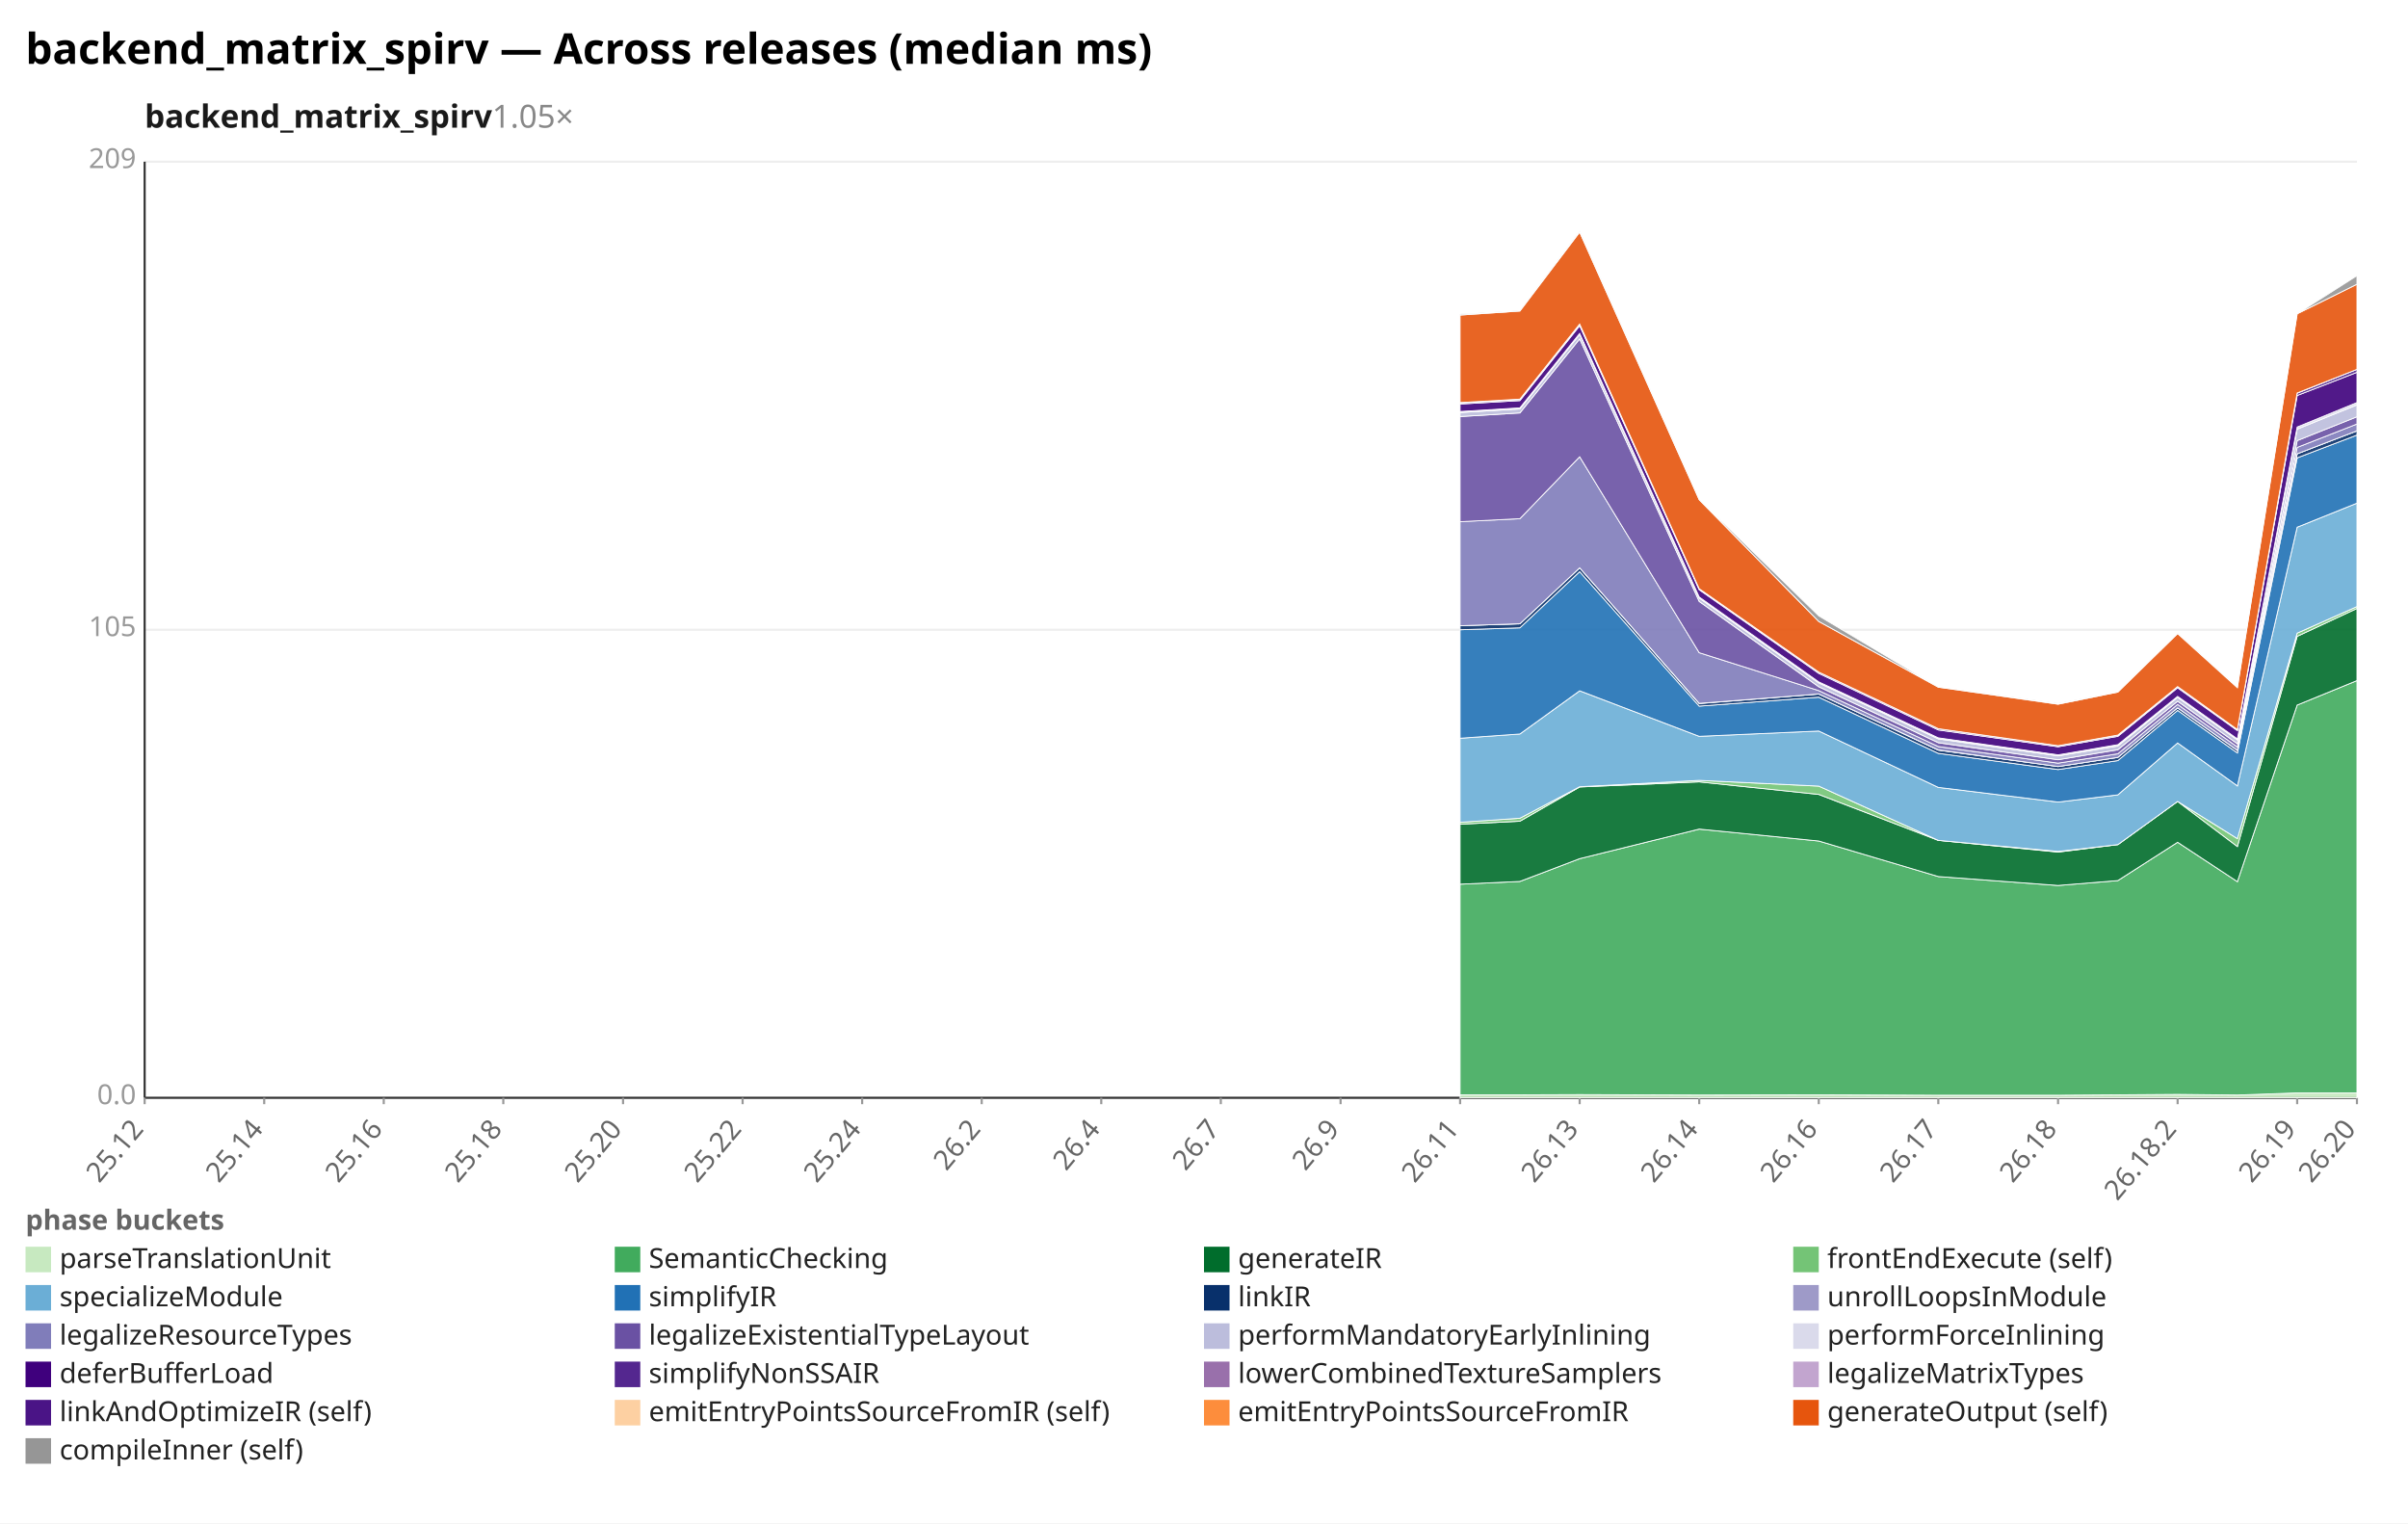
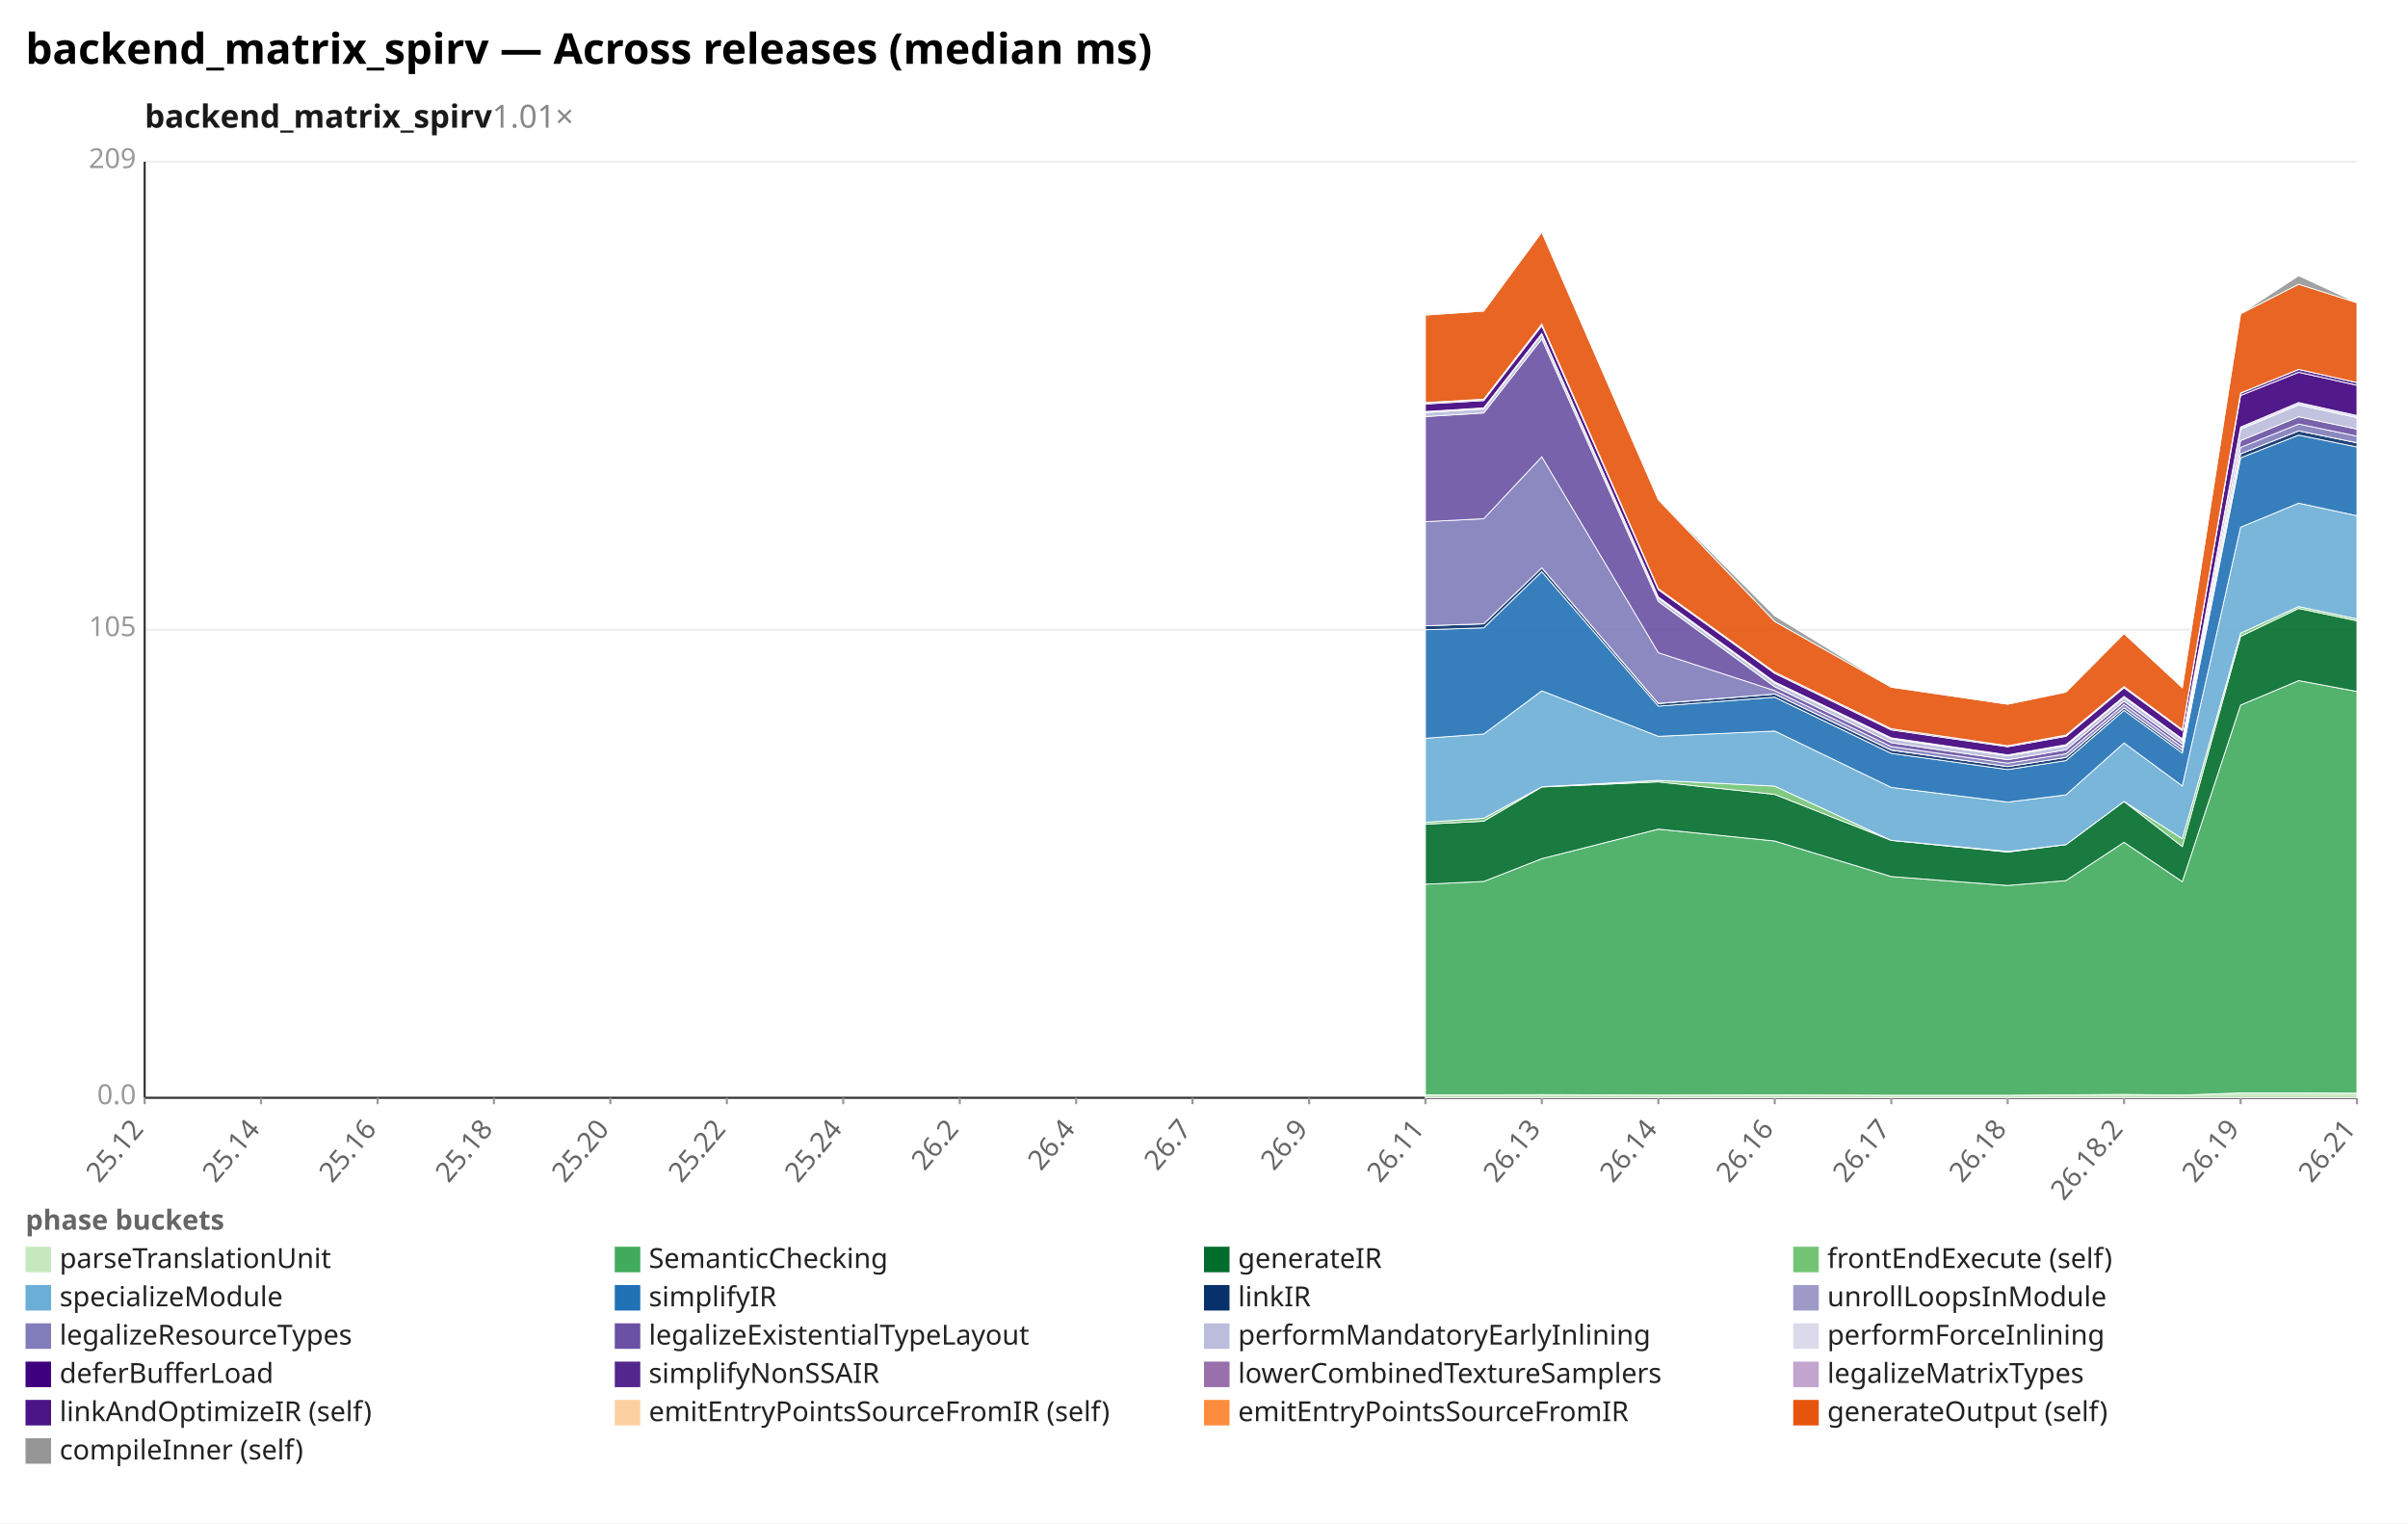
<svg xmlns="http://www.w3.org/2000/svg" width="1132" height="716" viewBox="0 0 1132 716" preserveAspectRatio="xMidYMid meet" font-family="sans-serif" font-size="13">
  <rect width="1132" height="716" fill="white" />
  <text x="12" y="30" font-size="20" font-weight="bold">backend_matrix_spirv — Across releases (median ms)</text>
-   <text x="68" y="60" font-size="15" font-weight="600" fill="#1a1a1a">backend_matrix_spirv<tspan fill="#888" font-weight="400" text-decoration="none">  1.05×</tspan>
+   <text x="68" y="60" font-size="15" font-weight="600" fill="#1a1a1a">backend_matrix_spirv<tspan fill="#888" font-weight="400" text-decoration="none">  1.01×</tspan>
  </text>
  <line x1="68.0" y1="516.0" x2="1108.0" y2="516.0" stroke="#eee" />
  <text x="64.0" y="519.0" text-anchor="end" fill="#999">0.0</text>
  <line x1="68.0" y1="296.0" x2="1108.0" y2="296.0" stroke="#eee" />
  <text x="64.0" y="299.0" text-anchor="end" fill="#999">105</text>
  <line x1="68.0" y1="76.0" x2="1108.0" y2="76.0" stroke="#eee" />
  <text x="64.0" y="79.0" text-anchor="end" fill="#999">209</text>
  <line x1="68.0" y1="76.0" x2="68.0" y2="516.0" stroke="#333" />
  <line x1="68.0" y1="516.0" x2="1108.0" y2="516.0" stroke="#333" />
  <line x1="68.0" y1="516.0" x2="68.0" y2="519.0" stroke="#999" />
  <text x="68.0" y="531.0" text-anchor="end" fill="#666" transform="rotate(-50 68.0 531.0)">25.12</text>
-   <line x1="124.2" y1="516.0" x2="124.2" y2="519.0" stroke="#999" />
-   <text x="124.2" y="531.0" text-anchor="end" fill="#666" transform="rotate(-50 124.2 531.0)">25.14</text>
-   <line x1="180.4" y1="516.0" x2="180.4" y2="519.0" stroke="#999" />
-   <text x="180.4" y="531.0" text-anchor="end" fill="#666" transform="rotate(-50 180.4 531.0)">25.16</text>
-   <line x1="236.6" y1="516.0" x2="236.6" y2="519.0" stroke="#999" />
-   <text x="236.6" y="531.0" text-anchor="end" fill="#666" transform="rotate(-50 236.6 531.0)">25.18</text>
-   <line x1="292.9" y1="516.0" x2="292.9" y2="519.0" stroke="#999" />
-   <text x="292.9" y="531.0" text-anchor="end" fill="#666" transform="rotate(-50 292.9 531.0)">25.20</text>
-   <line x1="349.1" y1="516.0" x2="349.1" y2="519.0" stroke="#999" />
-   <text x="349.1" y="531.0" text-anchor="end" fill="#666" transform="rotate(-50 349.1 531.0)">25.22</text>
-   <line x1="405.3" y1="516.0" x2="405.3" y2="519.0" stroke="#999" />
-   <text x="405.3" y="531.0" text-anchor="end" fill="#666" transform="rotate(-50 405.3 531.0)">25.24</text>
-   <line x1="461.5" y1="516.0" x2="461.5" y2="519.0" stroke="#999" />
-   <text x="461.5" y="531.0" text-anchor="end" fill="#666" transform="rotate(-50 461.5 531.0)">26.2</text>
-   <line x1="517.7" y1="516.0" x2="517.7" y2="519.0" stroke="#999" />
-   <text x="517.7" y="531.0" text-anchor="end" fill="#666" transform="rotate(-50 517.7 531.0)">26.4</text>
-   <line x1="573.9" y1="516.0" x2="573.9" y2="519.0" stroke="#999" />
-   <text x="573.9" y="531.0" text-anchor="end" fill="#666" transform="rotate(-50 573.9 531.0)">26.7</text>
-   <line x1="630.2" y1="516.0" x2="630.2" y2="519.0" stroke="#999" />
-   <text x="630.2" y="531.0" text-anchor="end" fill="#666" transform="rotate(-50 630.2 531.0)">26.9</text>
-   <line x1="686.4" y1="516.0" x2="686.4" y2="519.0" stroke="#999" />
-   <text x="686.4" y="531.0" text-anchor="end" fill="#666" transform="rotate(-50 686.4 531.0)">26.11</text>
-   <line x1="742.6" y1="516.0" x2="742.6" y2="519.0" stroke="#999" />
-   <text x="742.6" y="531.0" text-anchor="end" fill="#666" transform="rotate(-50 742.6 531.0)">26.13</text>
-   <line x1="798.8" y1="516.0" x2="798.8" y2="519.0" stroke="#999" />
-   <text x="798.8" y="531.0" text-anchor="end" fill="#666" transform="rotate(-50 798.8 531.0)">26.14</text>
-   <line x1="855.0" y1="516.0" x2="855.0" y2="519.0" stroke="#999" />
-   <text x="855.0" y="531.0" text-anchor="end" fill="#666" transform="rotate(-50 855.0 531.0)">26.16</text>
-   <line x1="911.2" y1="516.0" x2="911.2" y2="519.0" stroke="#999" />
-   <text x="911.2" y="531.0" text-anchor="end" fill="#666" transform="rotate(-50 911.2 531.0)">26.17</text>
-   <line x1="967.5" y1="516.0" x2="967.5" y2="519.0" stroke="#999" />
-   <text x="967.5" y="531.0" text-anchor="end" fill="#666" transform="rotate(-50 967.5 531.0)">26.18</text>
-   <line x1="1023.7" y1="516.0" x2="1023.7" y2="519.0" stroke="#999" />
-   <text x="1023.7" y="531.0" text-anchor="end" fill="#666" transform="rotate(-50 1023.7 531.0)">26.18.2</text>
-   <line x1="1079.9" y1="516.0" x2="1079.9" y2="519.0" stroke="#999" />
-   <text x="1079.9" y="531.0" text-anchor="end" fill="#666" transform="rotate(-50 1079.9 531.0)">26.19</text>
+   <line x1="122.7" y1="516.0" x2="122.7" y2="519.0" stroke="#999" />
+   <text x="122.7" y="531.0" text-anchor="end" fill="#666" transform="rotate(-50 122.7 531.0)">25.14</text>
+   <line x1="177.5" y1="516.0" x2="177.5" y2="519.0" stroke="#999" />
+   <text x="177.5" y="531.0" text-anchor="end" fill="#666" transform="rotate(-50 177.5 531.0)">25.16</text>
+   <line x1="232.2" y1="516.0" x2="232.2" y2="519.0" stroke="#999" />
+   <text x="232.2" y="531.0" text-anchor="end" fill="#666" transform="rotate(-50 232.2 531.0)">25.18</text>
+   <line x1="286.9" y1="516.0" x2="286.9" y2="519.0" stroke="#999" />
+   <text x="286.9" y="531.0" text-anchor="end" fill="#666" transform="rotate(-50 286.9 531.0)">25.20</text>
+   <line x1="341.7" y1="516.0" x2="341.7" y2="519.0" stroke="#999" />
+   <text x="341.7" y="531.0" text-anchor="end" fill="#666" transform="rotate(-50 341.7 531.0)">25.22</text>
+   <line x1="396.4" y1="516.0" x2="396.4" y2="519.0" stroke="#999" />
+   <text x="396.4" y="531.0" text-anchor="end" fill="#666" transform="rotate(-50 396.4 531.0)">25.24</text>
+   <line x1="451.2" y1="516.0" x2="451.2" y2="519.0" stroke="#999" />
+   <text x="451.2" y="531.0" text-anchor="end" fill="#666" transform="rotate(-50 451.2 531.0)">26.2</text>
+   <line x1="505.9" y1="516.0" x2="505.9" y2="519.0" stroke="#999" />
+   <text x="505.9" y="531.0" text-anchor="end" fill="#666" transform="rotate(-50 505.9 531.0)">26.4</text>
+   <line x1="560.6" y1="516.0" x2="560.6" y2="519.0" stroke="#999" />
+   <text x="560.6" y="531.0" text-anchor="end" fill="#666" transform="rotate(-50 560.6 531.0)">26.7</text>
+   <line x1="615.4" y1="516.0" x2="615.4" y2="519.0" stroke="#999" />
+   <text x="615.4" y="531.0" text-anchor="end" fill="#666" transform="rotate(-50 615.4 531.0)">26.9</text>
+   <line x1="670.1" y1="516.0" x2="670.1" y2="519.0" stroke="#999" />
+   <text x="670.1" y="531.0" text-anchor="end" fill="#666" transform="rotate(-50 670.1 531.0)">26.11</text>
+   <line x1="724.8" y1="516.0" x2="724.8" y2="519.0" stroke="#999" />
+   <text x="724.8" y="531.0" text-anchor="end" fill="#666" transform="rotate(-50 724.8 531.0)">26.13</text>
+   <line x1="779.6" y1="516.0" x2="779.6" y2="519.0" stroke="#999" />
+   <text x="779.6" y="531.0" text-anchor="end" fill="#666" transform="rotate(-50 779.6 531.0)">26.14</text>
+   <line x1="834.3" y1="516.0" x2="834.3" y2="519.0" stroke="#999" />
+   <text x="834.3" y="531.0" text-anchor="end" fill="#666" transform="rotate(-50 834.3 531.0)">26.16</text>
+   <line x1="889.1" y1="516.0" x2="889.1" y2="519.0" stroke="#999" />
+   <text x="889.1" y="531.0" text-anchor="end" fill="#666" transform="rotate(-50 889.1 531.0)">26.17</text>
+   <line x1="943.8" y1="516.0" x2="943.8" y2="519.0" stroke="#999" />
+   <text x="943.8" y="531.0" text-anchor="end" fill="#666" transform="rotate(-50 943.8 531.0)">26.18</text>
+   <line x1="998.5" y1="516.0" x2="998.5" y2="519.0" stroke="#999" />
+   <text x="998.5" y="531.0" text-anchor="end" fill="#666" transform="rotate(-50 998.5 531.0)">26.18.2</text>
+   <line x1="1053.3" y1="516.0" x2="1053.3" y2="519.0" stroke="#999" />
+   <text x="1053.3" y="531.0" text-anchor="end" fill="#666" transform="rotate(-50 1053.3 531.0)">26.19</text>
  <line x1="1108.0" y1="516.0" x2="1108.0" y2="519.0" stroke="#999" />
-   <text x="1108.0" y="531.0" text-anchor="end" fill="#666" transform="rotate(-50 1108.0 531.0)">26.20</text>
-   <polygon points="686.4,514.6 714.5,514.6 742.6,514.5 798.8,514.7 855.0,514.6 911.2,514.8 967.5,514.8 995.6,514.6 1023.7,514.4 1051.8,514.7 1079.9,513.7 1108.0,513.7 1108.0,516.0 1079.9,516.0 1051.8,516.0 1023.7,516.0 995.6,516.0 967.5,516.0 911.2,516.0 855.0,516.0 798.8,516.0 742.6,516.0 714.5,516.0 686.4,516.0" fill="#c7e9c0" fill-opacity="0.9" stroke="#fff" stroke-width="0.4" />
-   <polygon points="686.4,415.6 714.5,414.3 742.6,403.6 798.8,389.7 855.0,395.3 911.2,412.0 967.5,416.2 995.6,413.9 1023.7,395.9 1051.8,414.4 1079.9,331.4 1108.0,319.9 1108.0,513.7 1079.9,513.7 1051.8,514.7 1023.7,514.4 995.6,514.6 967.5,514.8 911.2,514.8 855.0,514.6 798.8,514.7 742.6,514.5 714.5,514.6 686.4,514.6" fill="#41ab5d" fill-opacity="0.9" stroke="#fff" stroke-width="0.4" />
-   <polygon points="686.4,387.4 714.5,386.0 742.6,369.9 798.8,367.5 855.0,373.4 911.2,395.0 967.5,400.5 995.6,397.0 1023.7,376.7 1051.8,397.9 1079.9,299.1 1108.0,286.0 1108.0,319.9 1079.9,331.4 1051.8,414.4 1023.7,395.9 995.6,413.9 967.5,416.2 911.2,412.0 855.0,395.3 798.8,389.7 742.6,403.6 714.5,414.3 686.4,415.6" fill="#006d2c" fill-opacity="0.9" stroke="#fff" stroke-width="0.4" />
-   <polygon points="686.4,386.5 714.5,384.6 742.6,369.8 798.8,366.8 855.0,369.5 911.2,395.0 967.5,400.2 995.6,397.0 1023.7,376.7 1051.8,394.2 1079.9,297.6 1108.0,285.1 1108.0,286.0 1079.9,299.1 1051.8,397.9 1023.7,376.7 995.6,397.0 967.5,400.5 911.2,395.0 855.0,373.4 798.8,367.5 742.6,369.9 714.5,386.0 686.4,387.4" fill="#74c476" fill-opacity="0.9" stroke="#fff" stroke-width="0.4" />
-   <polygon points="686.4,347.0 714.5,345.0 742.6,324.7 798.8,346.1 855.0,343.6 911.2,370.1 967.5,377.0 995.6,373.6 1023.7,349.2 1051.8,369.4 1079.9,247.8 1108.0,236.5 1108.0,285.1 1079.9,297.6 1051.8,394.2 1023.7,376.7 995.6,397.0 967.5,400.2 911.2,395.0 855.0,369.5 798.8,366.8 742.6,369.8 714.5,384.6 686.4,386.5" fill="#6baed6" fill-opacity="0.9" stroke="#fff" stroke-width="0.4" />
-   <polygon points="686.4,296.0 714.5,295.1 742.6,268.7 798.8,331.9 855.0,327.7 911.2,354.1 967.5,361.7 995.6,357.5 1023.7,333.9 1051.8,353.9 1079.9,215.2 1108.0,204.5 1108.0,236.5 1079.9,247.8 1051.8,369.4 1023.7,349.2 995.6,373.6 967.5,377.0 911.2,370.1 855.0,343.6 798.8,346.1 742.6,324.7 714.5,345.0 686.4,347.0" fill="#2171b5" fill-opacity="0.9" stroke="#fff" stroke-width="0.4" />
-   <polygon points="686.4,294.1 714.5,293.2 742.6,266.9 798.8,330.7 855.0,326.2 911.2,352.6 967.5,360.3 995.6,356.0 1023.7,332.7 1051.8,352.7 1079.9,213.3 1108.0,202.5 1108.0,204.5 1079.9,215.2 1051.8,353.9 1023.7,333.9 995.6,357.5 967.5,361.7 911.2,354.1 855.0,327.7 798.8,331.9 742.6,268.7 714.5,295.1 686.4,296.0" fill="#08306b" fill-opacity="0.9" stroke="#fff" stroke-width="0.4" />
-   <polygon points="686.4,294.1 714.5,293.2 742.6,266.9 798.8,330.6 855.0,326.2 911.2,352.5 967.5,360.3 995.6,356.0 1023.7,332.7 1051.8,352.7 1079.9,213.3 1108.0,202.5 1108.0,202.5 1079.9,213.3 1051.8,352.7 1023.7,332.7 995.6,356.0 967.5,360.3 911.2,352.6 855.0,326.2 798.8,330.7 742.6,266.9 714.5,293.2 686.4,294.1" fill="#9e9ac8" fill-opacity="0.9" stroke="#fff" stroke-width="0.4" />
-   <polygon points="686.4,245.2 714.5,243.8 742.6,214.7 798.8,306.8 855.0,324.6 911.2,350.9 967.5,358.7 995.6,354.3 1023.7,331.1 1051.8,351.1 1079.9,210.3 1108.0,199.3 1108.0,202.5 1079.9,213.3 1051.8,352.7 1023.7,332.7 995.6,356.0 967.5,360.3 911.2,352.5 855.0,326.2 798.8,330.6 742.6,266.9 714.5,293.2 686.4,294.1" fill="#807dba" fill-opacity="0.9" stroke="#fff" stroke-width="0.4" />
-   <polygon points="686.4,195.8 714.5,194.1 742.6,159.3 798.8,282.7 855.0,322.8 911.2,349.1 967.5,357.1 995.6,352.4 1023.7,329.6 1051.8,349.6 1079.9,207.1 1108.0,195.9 1108.0,199.3 1079.9,210.3 1051.8,351.1 1023.7,331.1 995.6,354.3 967.5,358.7 911.2,350.9 855.0,324.6 798.8,306.8 742.6,214.7 714.5,243.8 686.4,245.2" fill="#6a51a3" fill-opacity="0.9" stroke="#fff" stroke-width="0.4" />
-   <polygon points="686.4,193.9 714.5,192.2 742.6,157.2 798.8,281.1 855.0,321.0 911.2,347.3 967.5,355.3 995.6,350.6 1023.7,327.8 1051.8,347.8 1079.9,201.7 1108.0,190.3 1108.0,195.9 1079.9,207.1 1051.8,349.6 1023.7,329.6 995.6,352.4 967.5,357.1 911.2,349.1 855.0,322.8 798.8,282.7 742.6,159.3 714.5,194.1 686.4,195.8" fill="#bcbddc" fill-opacity="0.9" stroke="#fff" stroke-width="0.4" />
-   <polygon points="686.4,193.4 714.5,191.7 742.6,156.7 798.8,280.6 855.0,320.5 911.2,346.8 967.5,354.8 995.6,350.0 1023.7,327.3 1051.8,347.3 1079.9,200.7 1108.0,189.2 1108.0,190.3 1079.9,201.7 1051.8,347.8 1023.7,327.8 995.6,350.6 967.5,355.3 911.2,347.3 855.0,321.0 798.8,281.1 742.6,157.2 714.5,192.2 686.4,193.9" fill="#dadaeb" fill-opacity="0.9" stroke="#fff" stroke-width="0.4" />
-   <polygon points="686.4,189.9 714.5,188.3 742.6,153.1 798.8,277.2 855.0,316.5 911.2,343.1 967.5,351.0 995.6,346.1 1023.7,323.3 1051.8,343.4 1079.9,185.9 1108.0,175.0 1108.0,189.2 1079.9,200.7 1051.8,347.3 1023.7,327.3 995.6,350.0 967.5,354.8 911.2,346.8 855.0,320.5 798.8,280.6 742.6,156.7 714.5,191.7 686.4,193.4" fill="#3f007d" fill-opacity="0.9" stroke="#fff" stroke-width="0.4" />
-   <polygon points="686.4,189.4 714.5,187.8 742.6,152.5 798.8,276.7 855.0,315.9 911.2,342.5 967.5,350.5 995.6,345.6 1023.7,322.7 1051.8,342.9 1079.9,184.8 1108.0,173.6 1108.0,175.0 1079.9,185.9 1051.8,343.4 1023.7,323.3 995.6,346.1 967.5,351.0 911.2,343.1 855.0,316.5 798.8,277.2 742.6,153.1 714.5,188.3 686.4,189.9" fill="#54278f" fill-opacity="0.9" stroke="#fff" stroke-width="0.4" />
-   <polygon points="686.4,189.2 714.5,187.6 742.6,152.3 798.8,276.7 855.0,315.9 911.2,342.5 967.5,350.5 995.6,345.5 1023.7,322.7 1051.8,342.9 1079.9,184.7 1108.0,173.6 1108.0,173.6 1079.9,184.8 1051.8,342.9 1023.7,322.7 995.6,345.6 967.5,350.5 911.2,342.5 855.0,315.9 798.8,276.7 742.6,152.5 714.5,187.8 686.4,189.4" fill="#c2a5cf" fill-opacity="0.9" stroke="#fff" stroke-width="0.4" />
-   <polygon points="686.4,148.1 714.5,146.2 742.6,109.1 798.8,234.9 855.0,292.1 911.2,323.0 967.5,331.0 995.6,325.3 1023.7,297.8 1051.8,323.2 1079.9,147.5 1108.0,133.6 1108.0,173.6 1079.9,184.7 1051.8,342.9 1023.7,322.7 995.6,345.5 967.5,350.5 911.2,342.5 855.0,315.9 798.8,276.7 742.6,152.3 714.5,187.6 686.4,189.2" fill="#e6550d" fill-opacity="0.9" stroke="#fff" stroke-width="0.4" />
-   <polygon points="686.4,147.6 714.5,146.0 742.6,108.6 798.8,234.7 855.0,289.5 911.2,323.0 967.5,330.6 995.6,325.3 1023.7,297.6 1051.8,323.0 1079.9,147.5 1108.0,129.6 1108.0,133.6 1079.9,147.5 1051.8,323.2 1023.7,297.8 995.6,325.3 967.5,331.0 911.2,323.0 855.0,292.1 798.8,234.9 742.6,109.1 714.5,146.2 686.4,148.1" fill="#969696" fill-opacity="0.9" stroke="#fff" stroke-width="0.4" />
+   <text x="1108.0" y="531.0" text-anchor="end" fill="#666" transform="rotate(-50 1108.0 531.0)">26.21</text>
+   <polygon points="670.1,514.6 697.5,514.6 724.8,514.5 779.6,514.7 834.3,514.6 889.1,514.8 943.8,514.8 971.2,514.6 998.5,514.4 1025.9,514.7 1053.3,513.7 1080.6,513.7 1108.0,513.8 1108.0,516.0 1080.6,516.0 1053.3,516.0 1025.9,516.0 998.5,516.0 971.2,516.0 943.8,516.0 889.1,516.0 834.3,516.0 779.6,516.0 724.8,516.0 697.5,516.0 670.1,516.0" fill="#c7e9c0" fill-opacity="0.9" stroke="#fff" stroke-width="0.4" />
+   <polygon points="670.1,415.6 697.5,414.3 724.8,403.6 779.6,389.7 834.3,395.3 889.1,412.0 943.8,416.2 971.2,413.9 998.5,395.9 1025.9,414.4 1053.3,331.4 1080.6,319.9 1108.0,325.0 1108.0,513.8 1080.6,513.7 1053.3,513.7 1025.9,514.7 998.5,514.4 971.2,514.6 943.8,514.8 889.1,514.8 834.3,514.6 779.6,514.7 724.8,514.5 697.5,514.6 670.1,514.6" fill="#41ab5d" fill-opacity="0.9" stroke="#fff" stroke-width="0.4" />
+   <polygon points="670.1,387.4 697.5,386.0 724.8,369.9 779.6,367.5 834.3,373.4 889.1,395.0 943.8,400.5 971.2,397.0 998.5,376.7 1025.9,397.9 1053.3,299.1 1080.6,286.0 1108.0,291.8 1108.0,325.0 1080.6,319.9 1053.3,331.4 1025.9,414.4 998.5,395.9 971.2,413.9 943.8,416.2 889.1,412.0 834.3,395.3 779.6,389.7 724.8,403.6 697.5,414.3 670.1,415.6" fill="#006d2c" fill-opacity="0.9" stroke="#fff" stroke-width="0.4" />
+   <polygon points="670.1,386.5 697.5,384.6 724.8,369.8 779.6,366.8 834.3,369.5 889.1,395.0 943.8,400.2 971.2,397.0 998.5,376.7 1025.9,394.2 1053.3,297.6 1080.6,285.1 1108.0,290.9 1108.0,291.8 1080.6,286.0 1053.3,299.1 1025.9,397.9 998.5,376.7 971.2,397.0 943.8,400.5 889.1,395.0 834.3,373.4 779.6,367.5 724.8,369.9 697.5,386.0 670.1,387.4" fill="#74c476" fill-opacity="0.9" stroke="#fff" stroke-width="0.4" />
+   <polygon points="670.1,347.0 697.5,345.0 724.8,324.7 779.6,346.1 834.3,343.6 889.1,370.1 943.8,377.0 971.2,373.6 998.5,349.2 1025.9,369.4 1053.3,247.8 1080.6,236.5 1108.0,242.4 1108.0,290.9 1080.6,285.1 1053.3,297.6 1025.9,394.2 998.5,376.7 971.2,397.0 943.8,400.2 889.1,395.0 834.3,369.5 779.6,366.8 724.8,369.8 697.5,384.6 670.1,386.5" fill="#6baed6" fill-opacity="0.9" stroke="#fff" stroke-width="0.4" />
+   <polygon points="670.1,296.0 697.5,295.1 724.8,268.7 779.6,331.9 834.3,327.7 889.1,354.1 943.8,361.7 971.2,357.5 998.5,333.9 1025.9,353.9 1053.3,215.2 1080.6,204.5 1108.0,210.1 1108.0,242.4 1080.6,236.5 1053.3,247.8 1025.9,369.4 998.5,349.2 971.2,373.6 943.8,377.0 889.1,370.1 834.3,343.6 779.6,346.1 724.8,324.7 697.5,345.0 670.1,347.0" fill="#2171b5" fill-opacity="0.9" stroke="#fff" stroke-width="0.4" />
+   <polygon points="670.1,294.1 697.5,293.2 724.8,266.9 779.6,330.7 834.3,326.2 889.1,352.6 943.8,360.3 971.2,356.0 998.5,332.7 1025.9,352.7 1053.3,213.3 1080.6,202.5 1108.0,208.1 1108.0,210.1 1080.6,204.5 1053.3,215.2 1025.9,353.9 998.5,333.9 971.2,357.5 943.8,361.7 889.1,354.1 834.3,327.7 779.6,331.9 724.8,268.7 697.5,295.1 670.1,296.0" fill="#08306b" fill-opacity="0.9" stroke="#fff" stroke-width="0.4" />
+   <polygon points="670.1,294.1 697.5,293.2 724.8,266.9 779.6,330.6 834.3,326.2 889.1,352.5 943.8,360.3 971.2,356.0 998.5,332.7 1025.9,352.7 1053.3,213.3 1080.6,202.5 1108.0,208.1 1108.0,208.1 1080.6,202.5 1053.3,213.3 1025.9,352.7 998.5,332.7 971.2,356.0 943.8,360.3 889.1,352.6 834.3,326.2 779.6,330.7 724.8,266.9 697.5,293.2 670.1,294.1" fill="#9e9ac8" fill-opacity="0.9" stroke="#fff" stroke-width="0.4" />
+   <polygon points="670.1,245.2 697.5,243.8 724.8,214.7 779.6,306.8 834.3,324.6 889.1,350.9 943.8,358.7 971.2,354.3 998.5,331.1 1025.9,351.1 1053.3,210.3 1080.6,199.3 1108.0,205.0 1108.0,208.1 1080.6,202.5 1053.3,213.3 1025.9,352.7 998.5,332.7 971.2,356.0 943.8,360.3 889.1,352.5 834.3,326.2 779.6,330.6 724.8,266.9 697.5,293.2 670.1,294.1" fill="#807dba" fill-opacity="0.9" stroke="#fff" stroke-width="0.4" />
+   <polygon points="670.1,195.8 697.5,194.1 724.8,159.3 779.6,282.7 834.3,322.8 889.1,349.1 943.8,357.1 971.2,352.4 998.5,329.6 1025.9,349.6 1053.3,207.1 1080.6,195.9 1108.0,201.7 1108.0,205.0 1080.6,199.3 1053.3,210.3 1025.9,351.1 998.5,331.1 971.2,354.3 943.8,358.7 889.1,350.9 834.3,324.6 779.6,306.8 724.8,214.7 697.5,243.8 670.1,245.2" fill="#6a51a3" fill-opacity="0.9" stroke="#fff" stroke-width="0.4" />
+   <polygon points="670.1,193.9 697.5,192.2 724.8,157.2 779.6,281.1 834.3,321.0 889.1,347.3 943.8,355.3 971.2,350.6 998.5,327.8 1025.9,347.8 1053.3,201.7 1080.6,190.3 1108.0,196.3 1108.0,201.7 1080.6,195.9 1053.3,207.1 1025.9,349.6 998.5,329.6 971.2,352.4 943.8,357.1 889.1,349.1 834.3,322.8 779.6,282.7 724.8,159.3 697.5,194.1 670.1,195.8" fill="#bcbddc" fill-opacity="0.9" stroke="#fff" stroke-width="0.4" />
+   <polygon points="670.1,193.4 697.5,191.7 724.8,156.7 779.6,280.6 834.3,320.5 889.1,346.8 943.8,354.8 971.2,350.0 998.5,327.3 1025.9,347.3 1053.3,200.7 1080.6,189.2 1108.0,195.3 1108.0,196.3 1080.6,190.3 1053.3,201.7 1025.9,347.8 998.5,327.8 971.2,350.6 943.8,355.3 889.1,347.3 834.3,321.0 779.6,281.1 724.8,157.2 697.5,192.2 670.1,193.9" fill="#dadaeb" fill-opacity="0.9" stroke="#fff" stroke-width="0.4" />
+   <polygon points="670.1,189.9 697.5,188.3 724.8,153.1 779.6,277.2 834.3,316.5 889.1,343.1 943.8,351.0 971.2,346.1 998.5,323.3 1025.9,343.4 1053.3,185.9 1080.6,175.0 1108.0,181.1 1108.0,195.3 1080.6,189.2 1053.3,200.7 1025.9,347.3 998.5,327.3 971.2,350.0 943.8,354.8 889.1,346.8 834.3,320.5 779.6,280.6 724.8,156.7 697.5,191.7 670.1,193.4" fill="#3f007d" fill-opacity="0.9" stroke="#fff" stroke-width="0.4" />
+   <polygon points="670.1,189.4 697.5,187.8 724.8,152.5 779.6,276.7 834.3,315.9 889.1,342.5 943.8,350.5 971.2,345.6 998.5,322.7 1025.9,342.9 1053.3,184.8 1080.6,173.6 1108.0,179.8 1108.0,181.1 1080.6,175.0 1053.3,185.9 1025.9,343.4 998.5,323.3 971.2,346.1 943.8,351.0 889.1,343.1 834.3,316.5 779.6,277.2 724.8,153.1 697.5,188.3 670.1,189.9" fill="#54278f" fill-opacity="0.9" stroke="#fff" stroke-width="0.4" />
+   <polygon points="670.1,189.2 697.5,187.6 724.8,152.3 779.6,276.7 834.3,315.9 889.1,342.5 943.8,350.5 971.2,345.5 998.5,322.7 1025.9,342.9 1053.3,184.7 1080.6,173.6 1108.0,179.8 1108.0,179.8 1080.6,173.6 1053.3,184.8 1025.9,342.9 998.5,322.7 971.2,345.6 943.8,350.5 889.1,342.5 834.3,315.9 779.6,276.7 724.8,152.5 697.5,187.8 670.1,189.4" fill="#c2a5cf" fill-opacity="0.9" stroke="#fff" stroke-width="0.4" />
+   <polygon points="670.1,148.1 697.5,146.2 724.8,109.1 779.6,234.9 834.3,292.1 889.1,323.0 943.8,331.0 971.2,325.3 998.5,297.8 1025.9,323.2 1053.3,147.5 1080.6,133.6 1108.0,142.3 1108.0,179.8 1080.6,173.6 1053.3,184.7 1025.9,342.9 998.5,322.7 971.2,345.5 943.8,350.5 889.1,342.5 834.3,315.9 779.6,276.7 724.8,152.3 697.5,187.6 670.1,189.2" fill="#e6550d" fill-opacity="0.9" stroke="#fff" stroke-width="0.4" />
+   <polygon points="670.1,147.6 697.5,146.0 724.8,108.6 779.6,234.7 834.3,289.5 889.1,323.0 943.8,330.6 971.2,325.3 998.5,297.6 1025.9,323.0 1053.3,147.5 1080.6,129.6 1108.0,142.3 1108.0,142.3 1080.6,133.6 1053.3,147.5 1025.9,323.2 998.5,297.8 971.2,325.3 943.8,331.0 889.1,323.0 834.3,292.1 779.6,234.9 724.8,109.1 697.5,146.2 670.1,148.1" fill="#969696" fill-opacity="0.9" stroke="#fff" stroke-width="0.4" />
  <text x="12" y="578" fill="#666" font-weight="600">phase buckets</text>
  <rect x="12" y="586" width="12" height="12" fill="#c7e9c0" />
  <text x="28" y="596" fill="#222">parseTranslationUnit</text>
  <rect x="289" y="586" width="12" height="12" fill="#41ab5d" />
  <text x="305" y="596" fill="#222">SemanticChecking</text>
  <rect x="566" y="586" width="12" height="12" fill="#006d2c" />
  <text x="582" y="596" fill="#222">generateIR</text>
  <rect x="843" y="586" width="12" height="12" fill="#74c476" />
  <text x="859" y="596" fill="#222">frontEndExecute (self)</text>
  <rect x="12" y="604" width="12" height="12" fill="#6baed6" />
  <text x="28" y="614" fill="#222">specializeModule</text>
  <rect x="289" y="604" width="12" height="12" fill="#2171b5" />
  <text x="305" y="614" fill="#222">simplifyIR</text>
  <rect x="566" y="604" width="12" height="12" fill="#08306b" />
  <text x="582" y="614" fill="#222">linkIR</text>
  <rect x="843" y="604" width="12" height="12" fill="#9e9ac8" />
  <text x="859" y="614" fill="#222">unrollLoopsInModule</text>
  <rect x="12" y="622" width="12" height="12" fill="#807dba" />
  <text x="28" y="632" fill="#222">legalizeResourceTypes</text>
  <rect x="289" y="622" width="12" height="12" fill="#6a51a3" />
  <text x="305" y="632" fill="#222">legalizeExistentialTypeLayout</text>
  <rect x="566" y="622" width="12" height="12" fill="#bcbddc" />
  <text x="582" y="632" fill="#222">performMandatoryEarlyInlining</text>
  <rect x="843" y="622" width="12" height="12" fill="#dadaeb" />
  <text x="859" y="632" fill="#222">performForceInlining</text>
  <rect x="12" y="640" width="12" height="12" fill="#3f007d" />
  <text x="28" y="650" fill="#222">deferBufferLoad</text>
  <rect x="289" y="640" width="12" height="12" fill="#54278f" />
  <text x="305" y="650" fill="#222">simplifyNonSSAIR</text>
  <rect x="566" y="640" width="12" height="12" fill="#9970ab" />
  <text x="582" y="650" fill="#222">lowerCombinedTextureSamplers</text>
  <rect x="843" y="640" width="12" height="12" fill="#c2a5cf" />
  <text x="859" y="650" fill="#222">legalizeMatrixTypes</text>
  <rect x="12" y="658" width="12" height="12" fill="#4a1486" />
  <text x="28" y="668" fill="#222">linkAndOptimizeIR (self)</text>
  <rect x="289" y="658" width="12" height="12" fill="#fdd0a2" />
  <text x="305" y="668" fill="#222">emitEntryPointsSourceFromIR (self)</text>
  <rect x="566" y="658" width="12" height="12" fill="#fd8d3c" />
  <text x="582" y="668" fill="#222">emitEntryPointsSourceFromIR</text>
  <rect x="843" y="658" width="12" height="12" fill="#e6550d" />
  <text x="859" y="668" fill="#222">generateOutput (self)</text>
  <rect x="12" y="676" width="12" height="12" fill="#969696" />
  <text x="28" y="686" fill="#222">compileInner (self)</text>
</svg>
